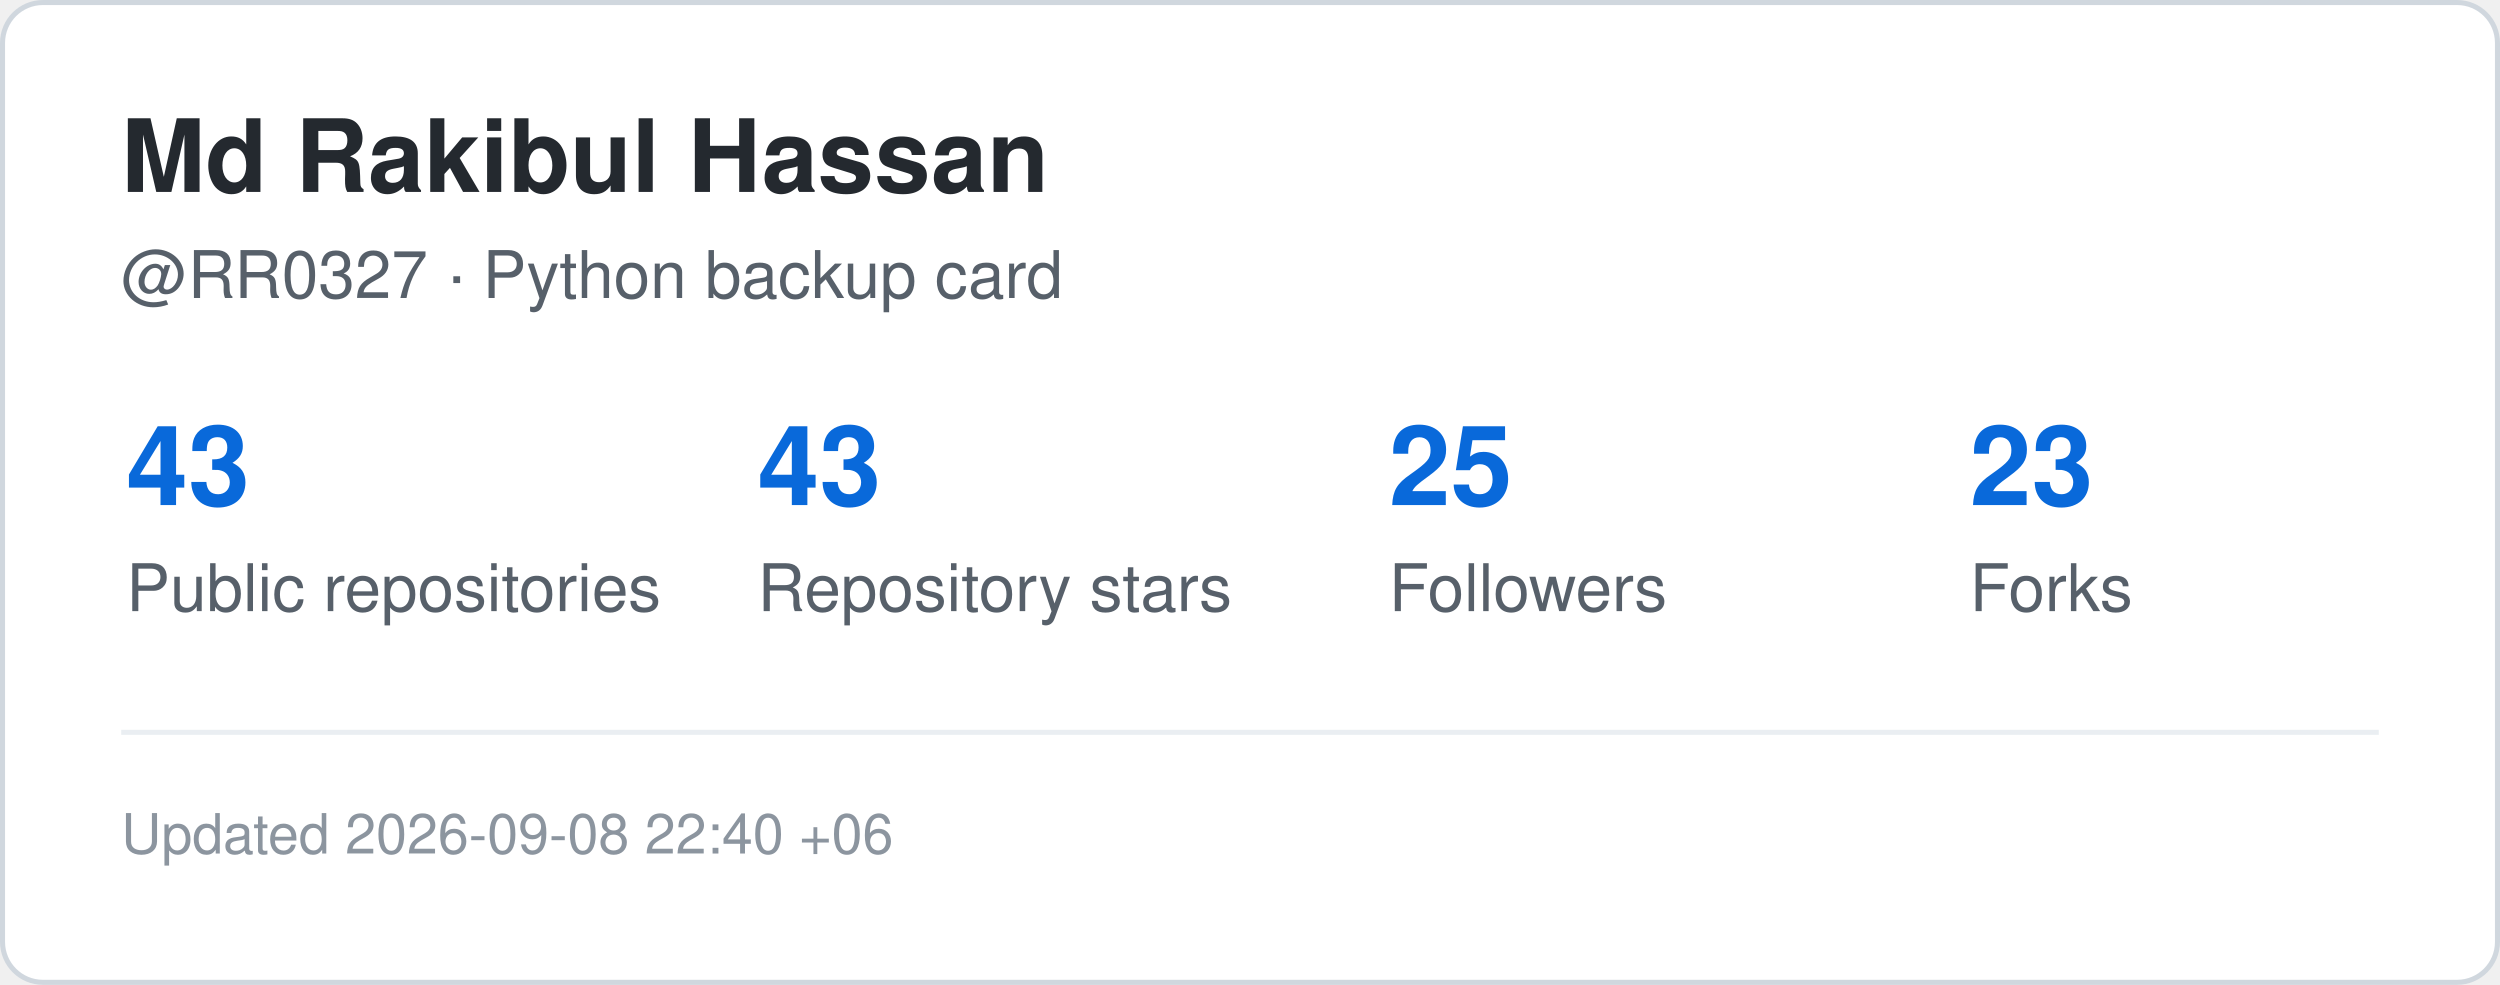
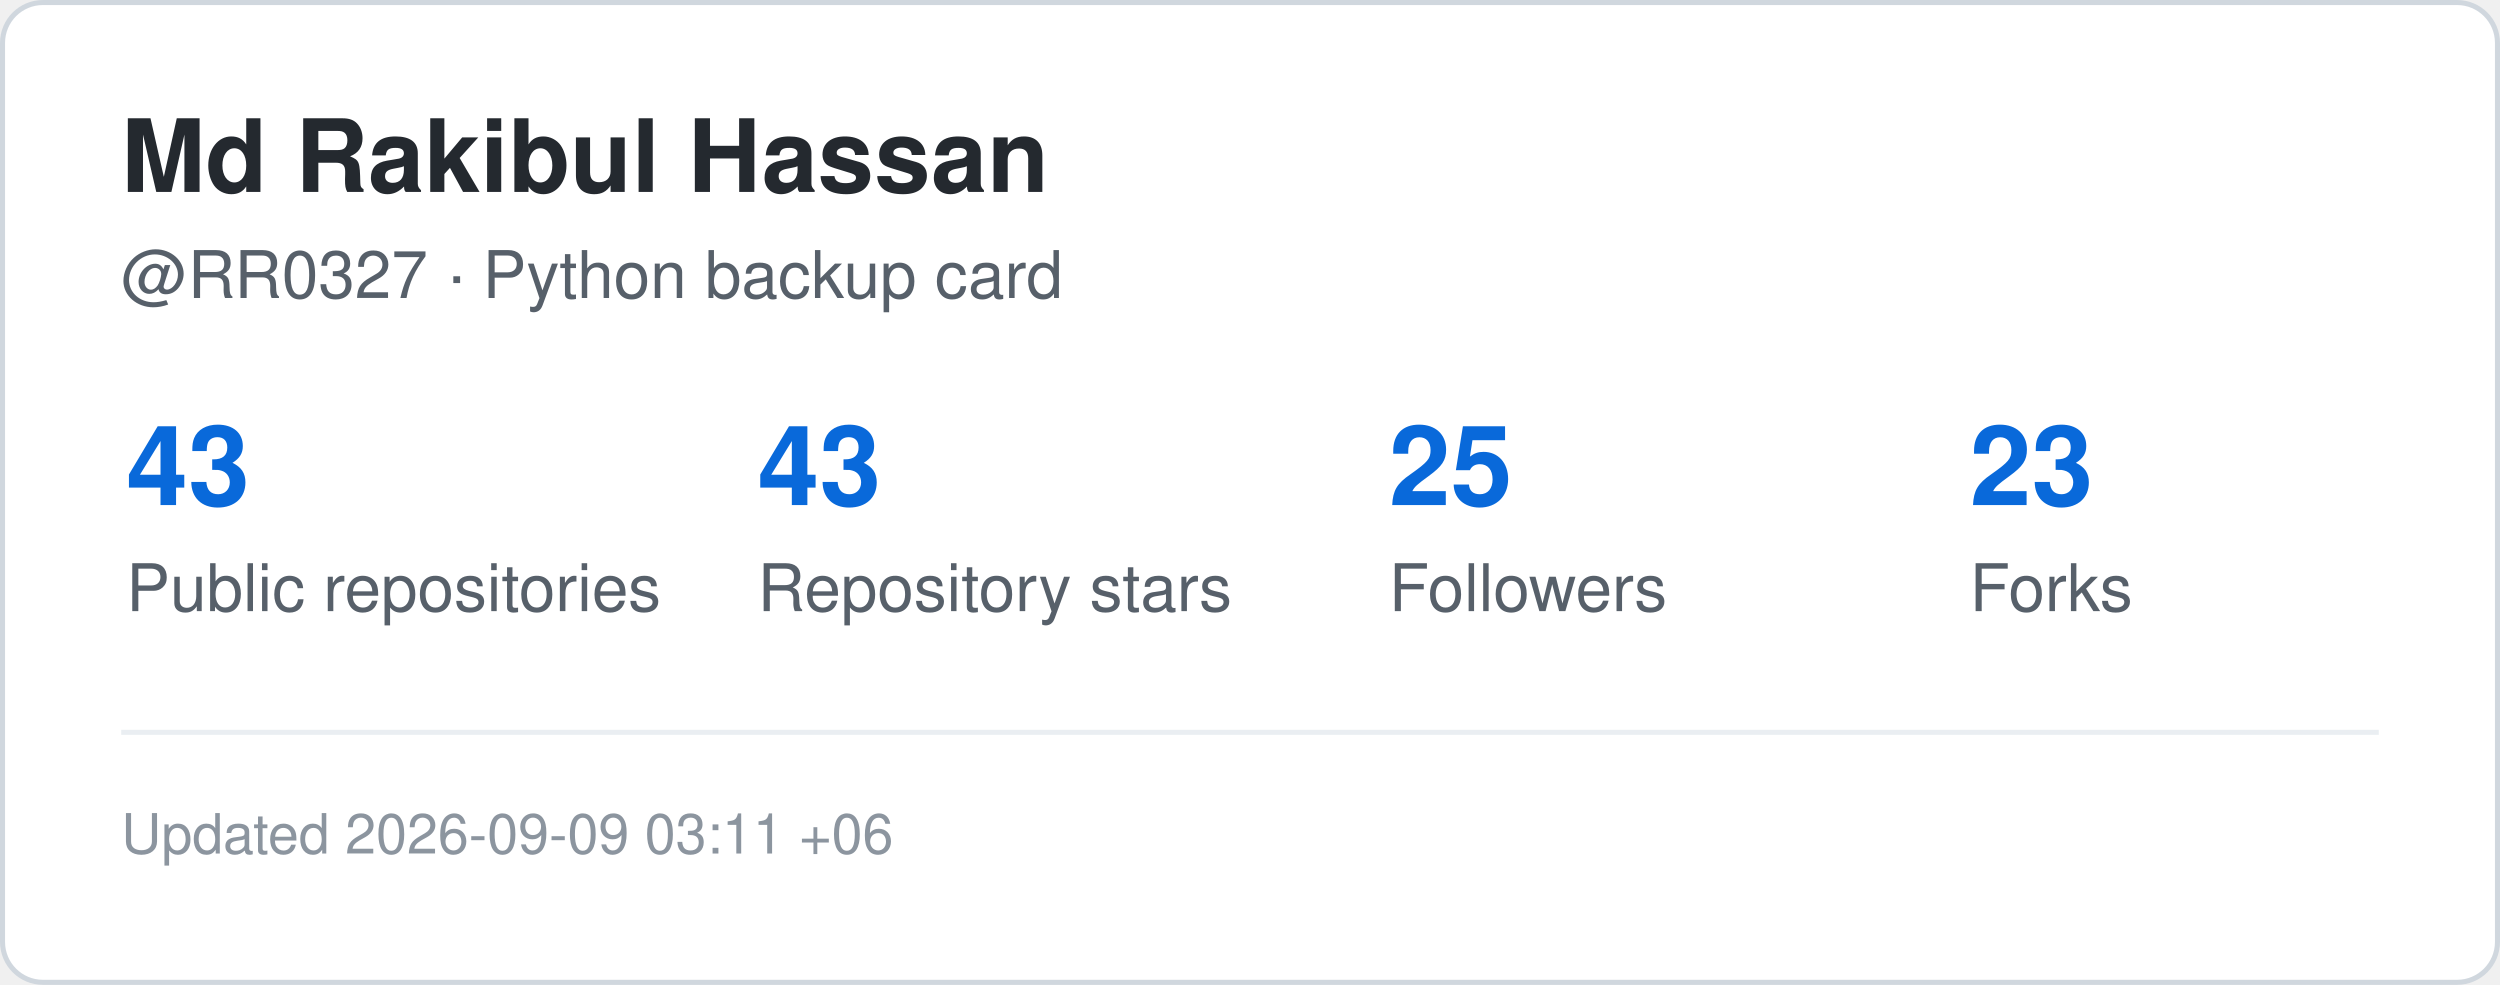
<svg xmlns="http://www.w3.org/2000/svg" width="495" height="195" viewBox="0 0 495 195" role="img" aria-label="GitHub statistics for RR0327">
  <rect x="0.5" y="0.5" width="494" height="194" rx="8" fill="#ffffff" stroke="#d0d7de" />
  <style>
    .title {
      font: 700 20px -apple-system,BlinkMacSystemFont,"Segoe UI",Helvetica,Arial,sans-serif;
      fill: #24292f;
    }
    .label {
      font: 500 13px -apple-system,BlinkMacSystemFont,"Segoe UI",Helvetica,Arial,sans-serif;
      fill: #57606a;
    }
    .value {
      font: 700 22px -apple-system,BlinkMacSystemFont,"Segoe UI",Helvetica,Arial,sans-serif;
      fill: #0969da;
    }
    .small {
      font: 400 11px -apple-system,BlinkMacSystemFont,"Segoe UI",Helvetica,Arial,sans-serif;
      fill: #8c959f;
    }
  </style>
  <text x="24" y="38" class="title">Md Rakibul Hassan</text>
  <text x="24" y="59" class="label">@RR0327 · Python backup card</text>
  <text x="25" y="100" class="value">43</text>
  <text x="25" y="121" class="label">Public repositories</text>
  <text x="150" y="100" class="value">43</text>
  <text x="150" y="121" class="label">Repository stars</text>
  <text x="275" y="100" class="value">25</text>
  <text x="275" y="121" class="label">Followers</text>
  <text x="390" y="100" class="value">23</text>
  <text x="390" y="121" class="label">Forks</text>
  <line x1="24" y1="145" x2="471" y2="145" stroke="#eaeef2" />
  <text x="24" y="169" class="small">
-     Updated 2026-09-08 22:40 +06
+     Updated 2026-09-09 03:11 +06
  </text>
</svg>
